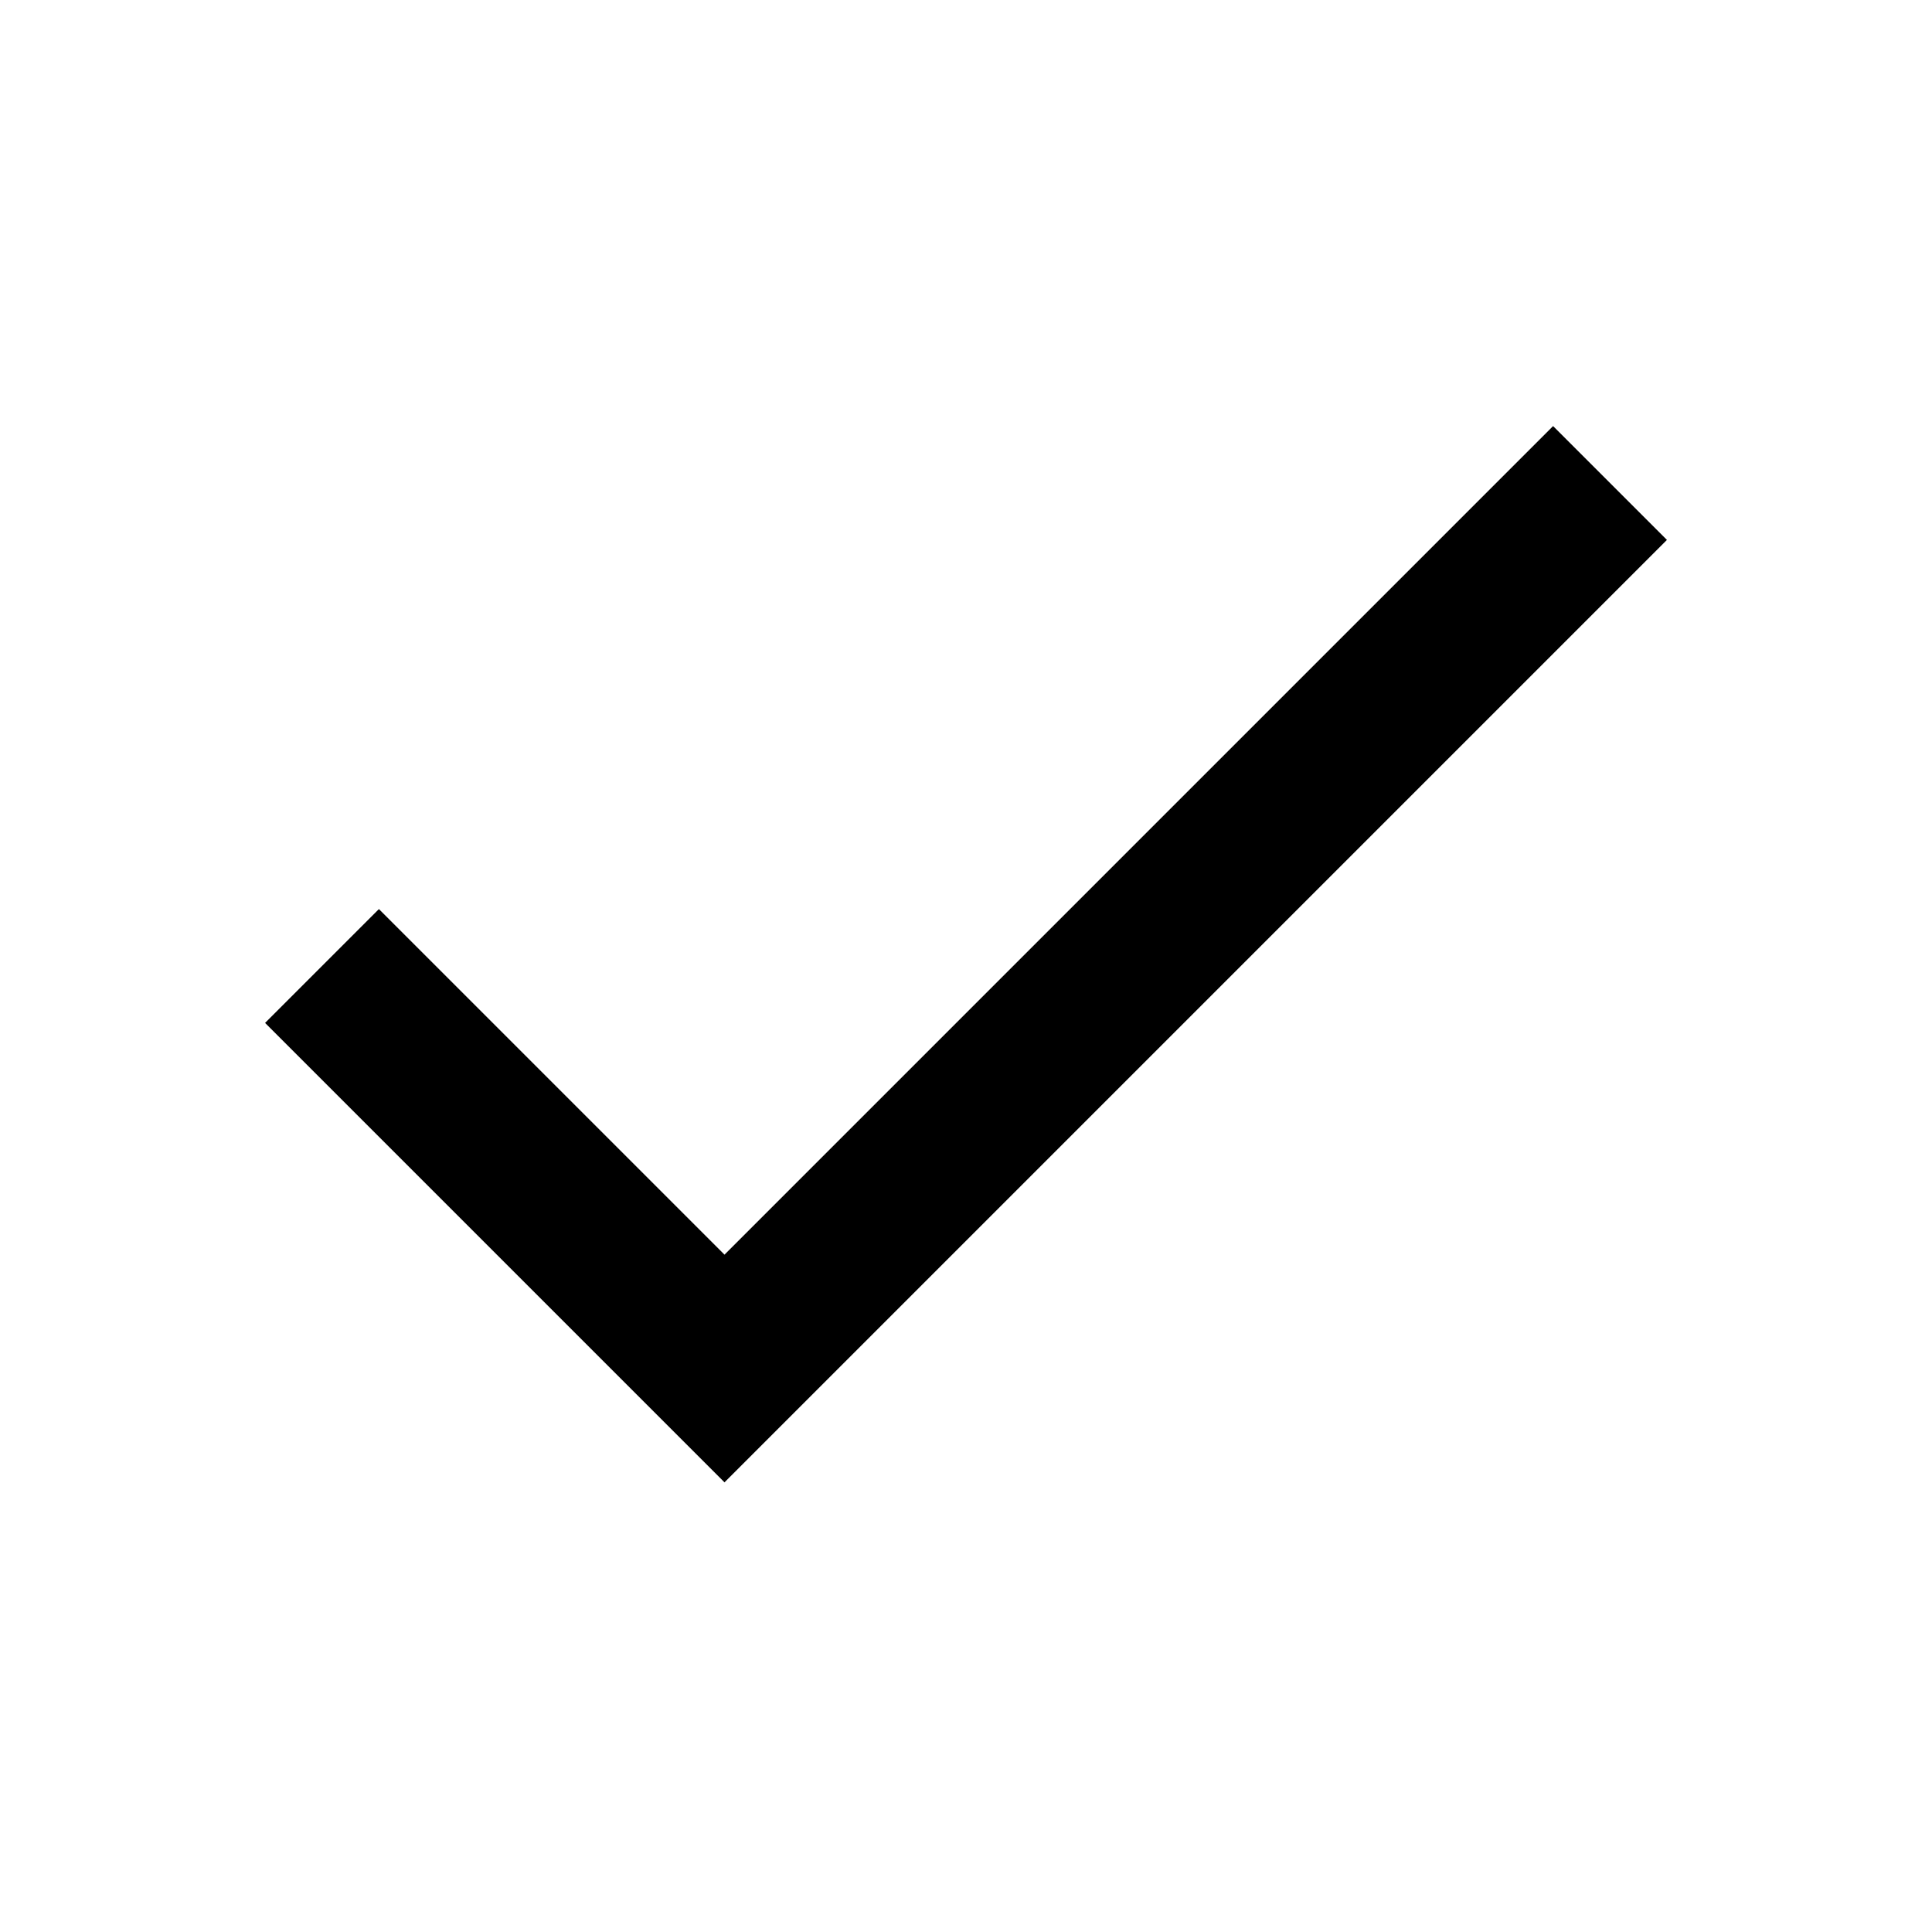
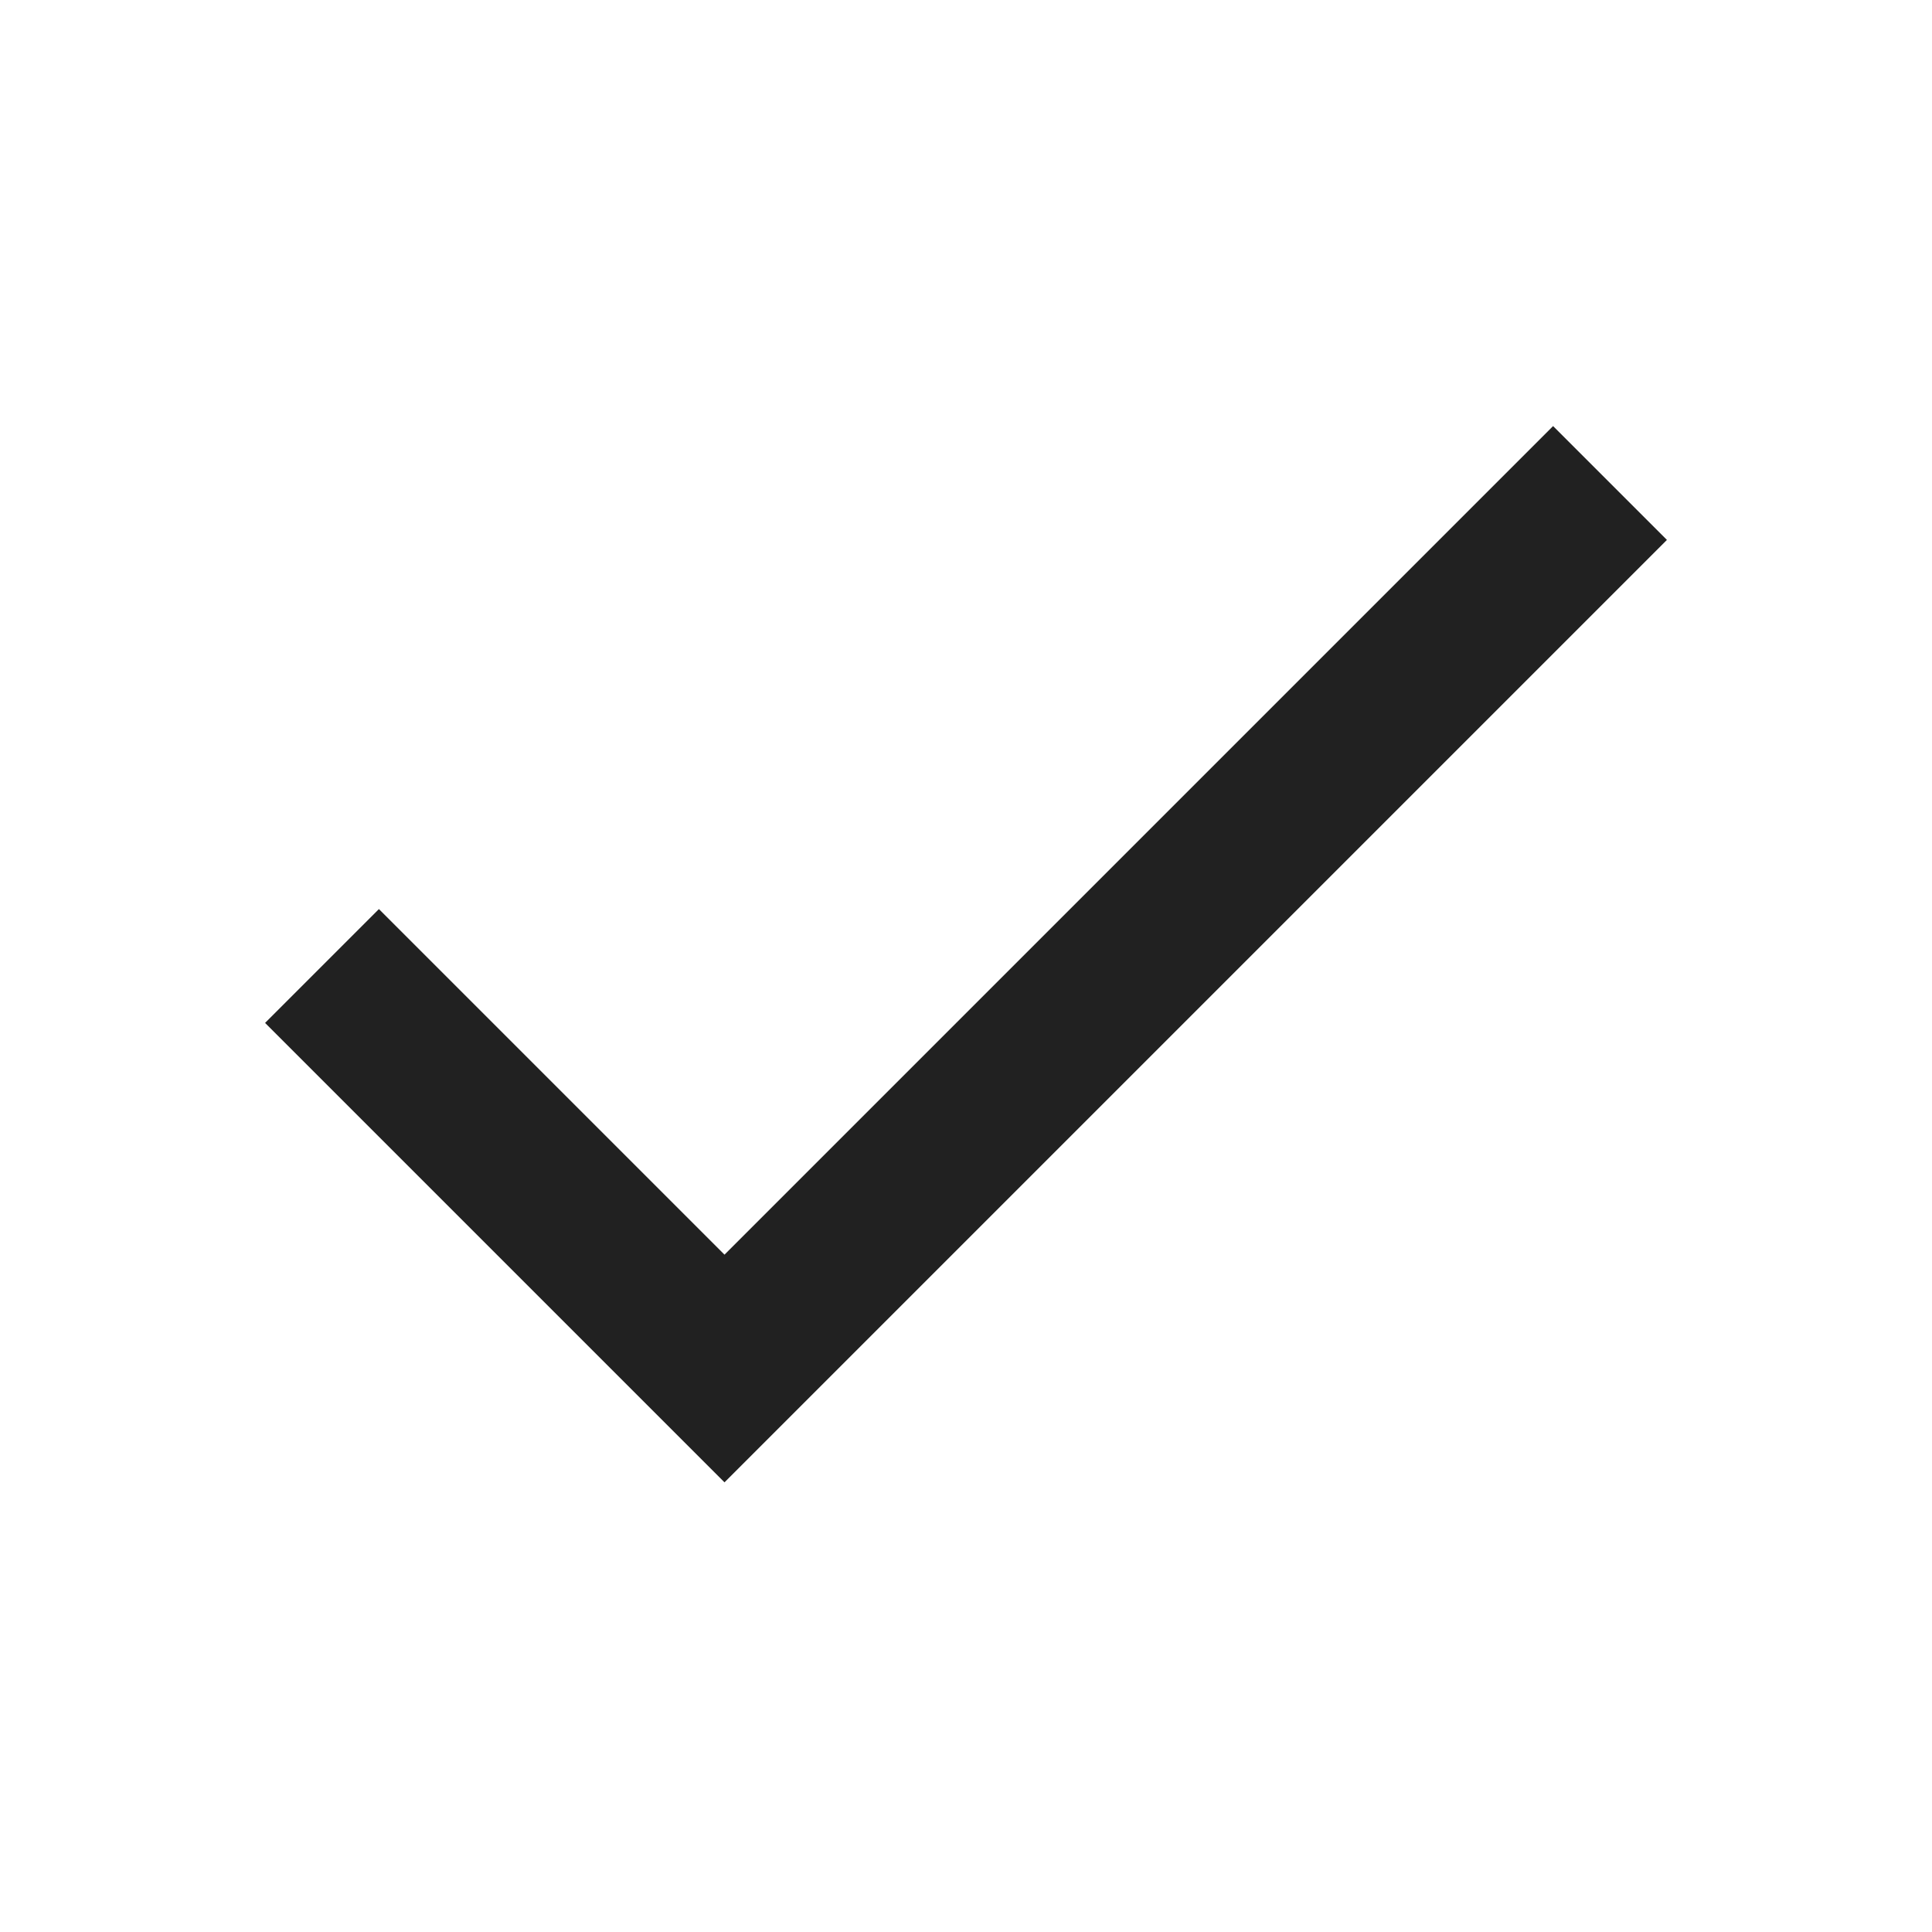
- <svg viewBox="0 0 24 24" fill="none" stroke="currentColor" stroke-width="2">
+ <svg viewBox="0 0 24 24" fill="none" stroke="#212121" stroke-width="2">
  <polyline points="20 6 9 17 4 12" />
</svg>
